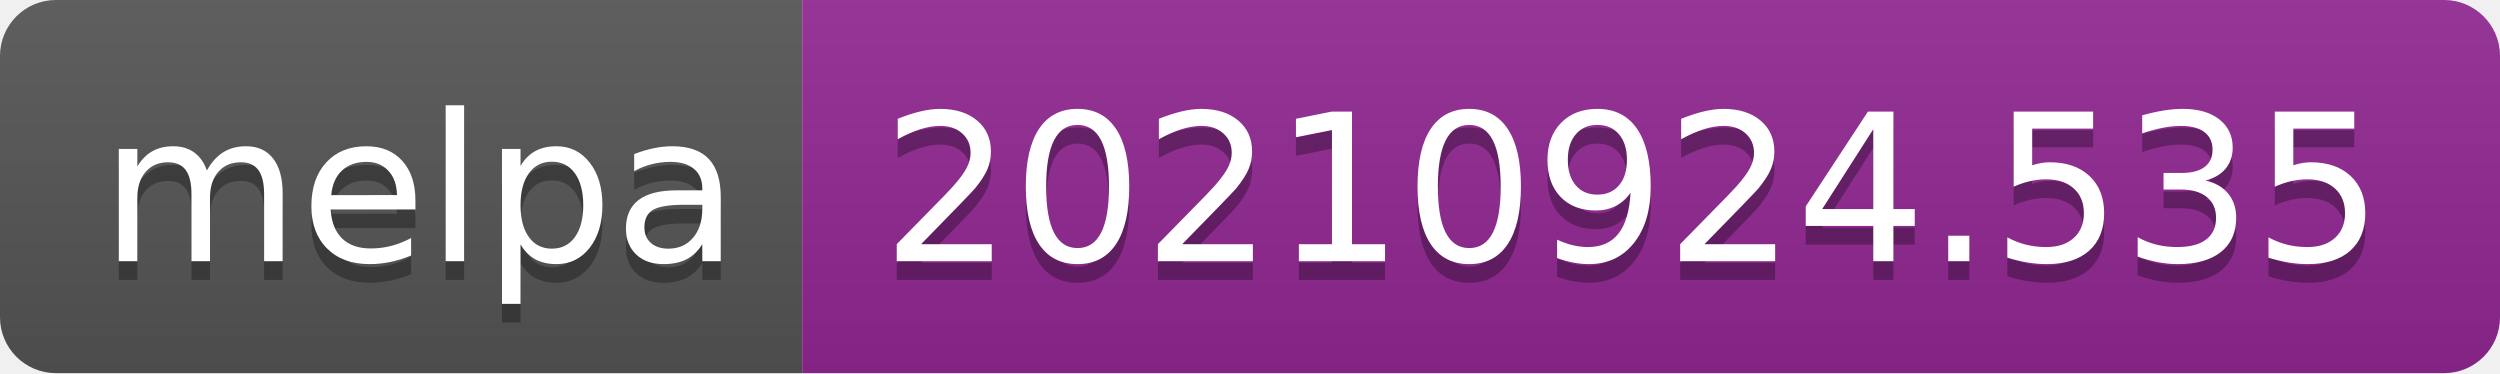
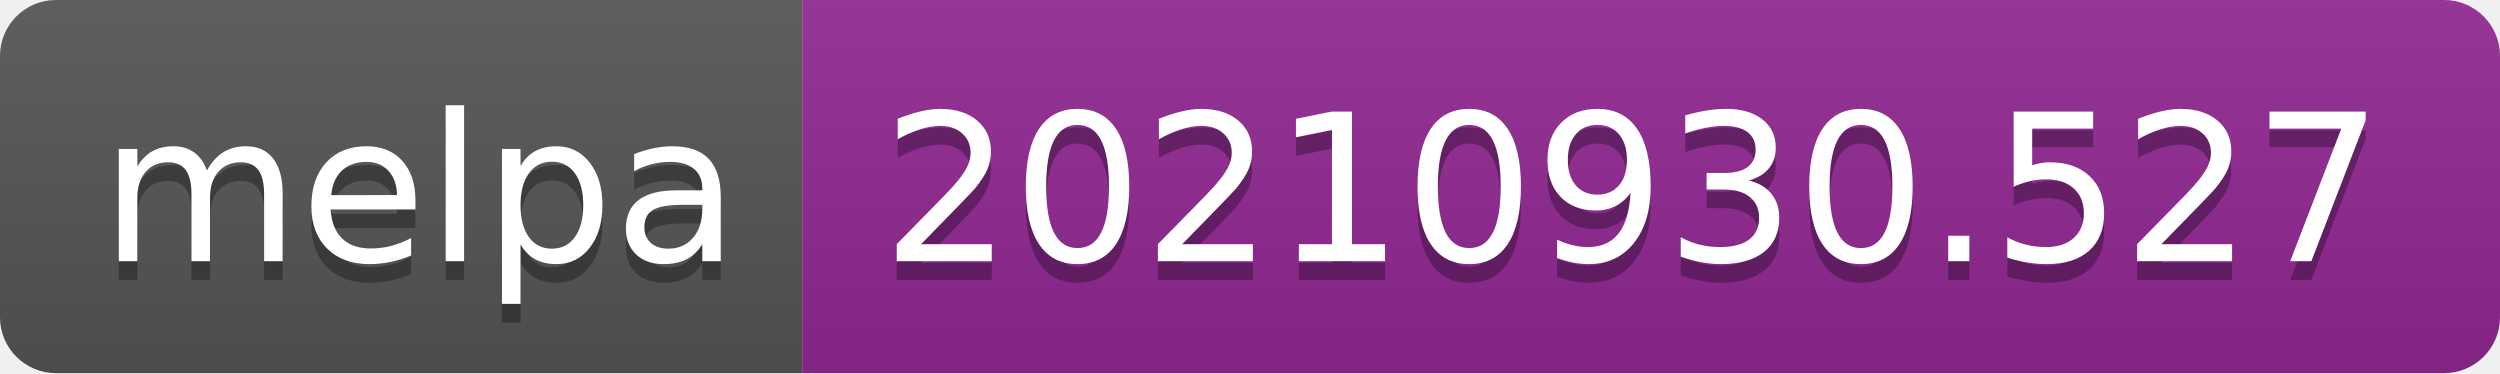
- <svg xmlns="http://www.w3.org/2000/svg" width="134" height="20" role="img" aria-label="melpa: 20210924.535">
+ <svg xmlns="http://www.w3.org/2000/svg" width="134" height="20" role="img" aria-label="melpa: 20210930.527">
  <linearGradient id="s" x2="0" y2="100%">
    <stop offset="0" stop-color="#bbb" stop-opacity=".1" />
    <stop offset="1" stop-opacity=".1" />
  </linearGradient>
  <clipPath id="r">
    <rect width="134" height="20" rx="3" fill="#fff" />
  </clipPath>
  <g clip-path="url(#r)">
    <rect width="43" height="20" fill="#555" />
    <rect x="43" width="91" height="20" fill="#922793" />
    <rect width="134" height="20" fill="url(#s)" />
  </g>
  <g fill="#fff" text-anchor="middle" font-family="Verdana,Geneva,DejaVu Sans,sans-serif" text-rendering="geometricPrecision" font-size="110">
    <text aria-hidden="true" x="225" y="150" fill="#010101" fill-opacity=".3" transform="scale(.1)" textLength="330">melpa</text>
    <text x="225" y="140" transform="scale(.1)" fill="#fff" textLength="330">melpa</text>
-     <text aria-hidden="true" x="875" y="150" fill="#010101" fill-opacity=".3" transform="scale(.1)" textLength="810">20210924.535</text>
-     <text x="875" y="140" transform="scale(.1)" fill="#fff" textLength="810">20210924.535</text>
+     <text aria-hidden="true" x="875" y="150" fill="#010101" fill-opacity=".3" transform="scale(.1)" textLength="810">20210930.527</text>
+     <text x="875" y="140" transform="scale(.1)" fill="#fff" textLength="810">20210930.527</text>
  </g>
</svg>
